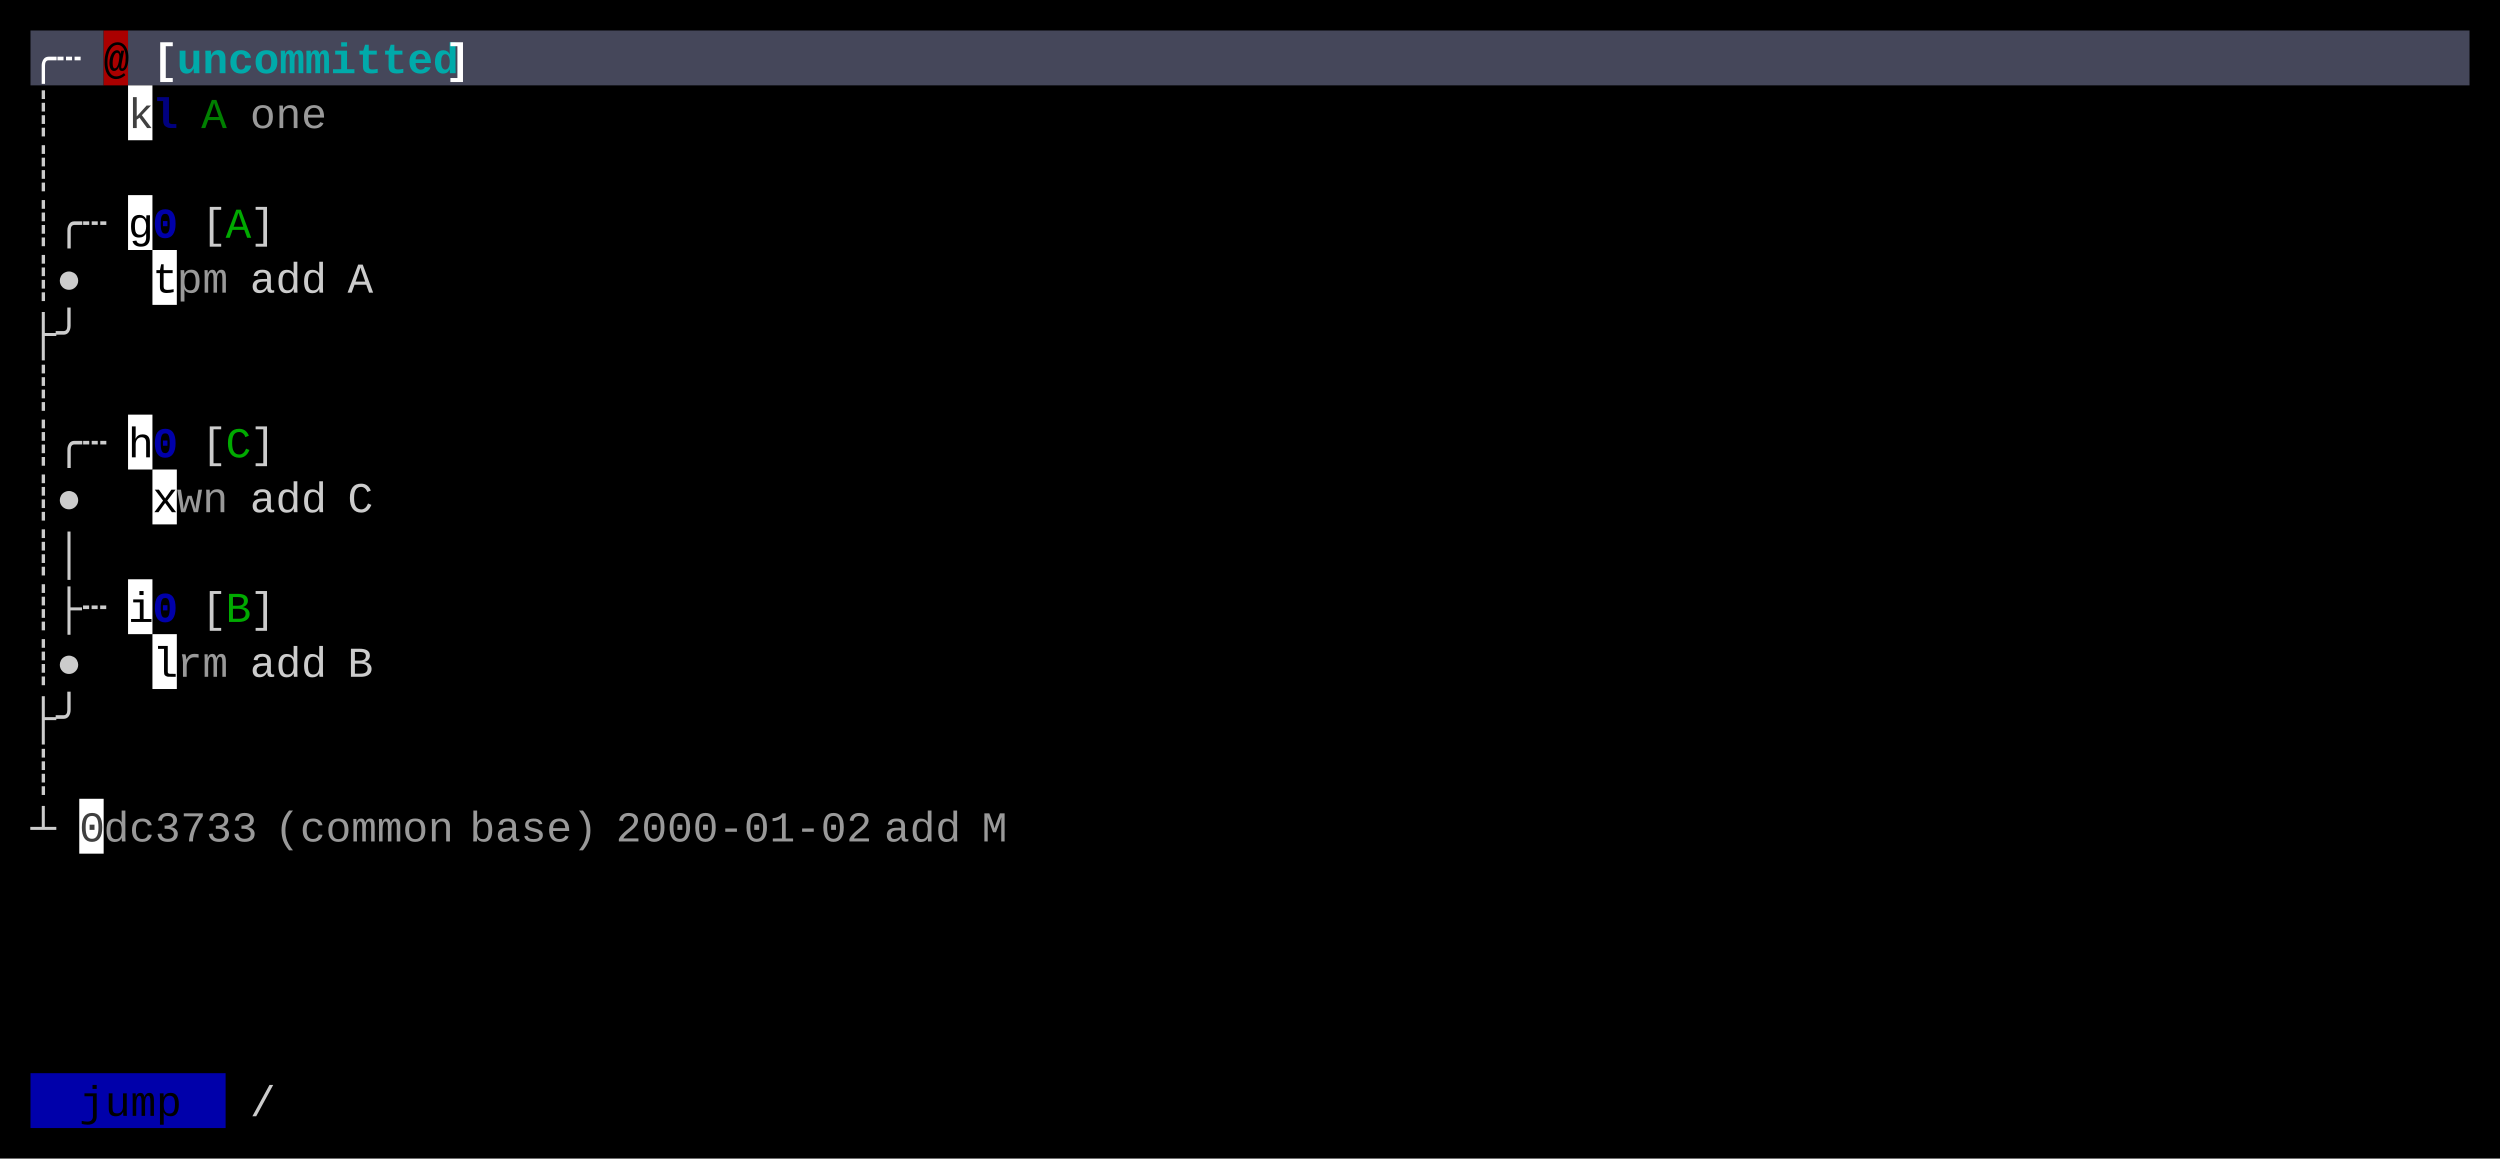
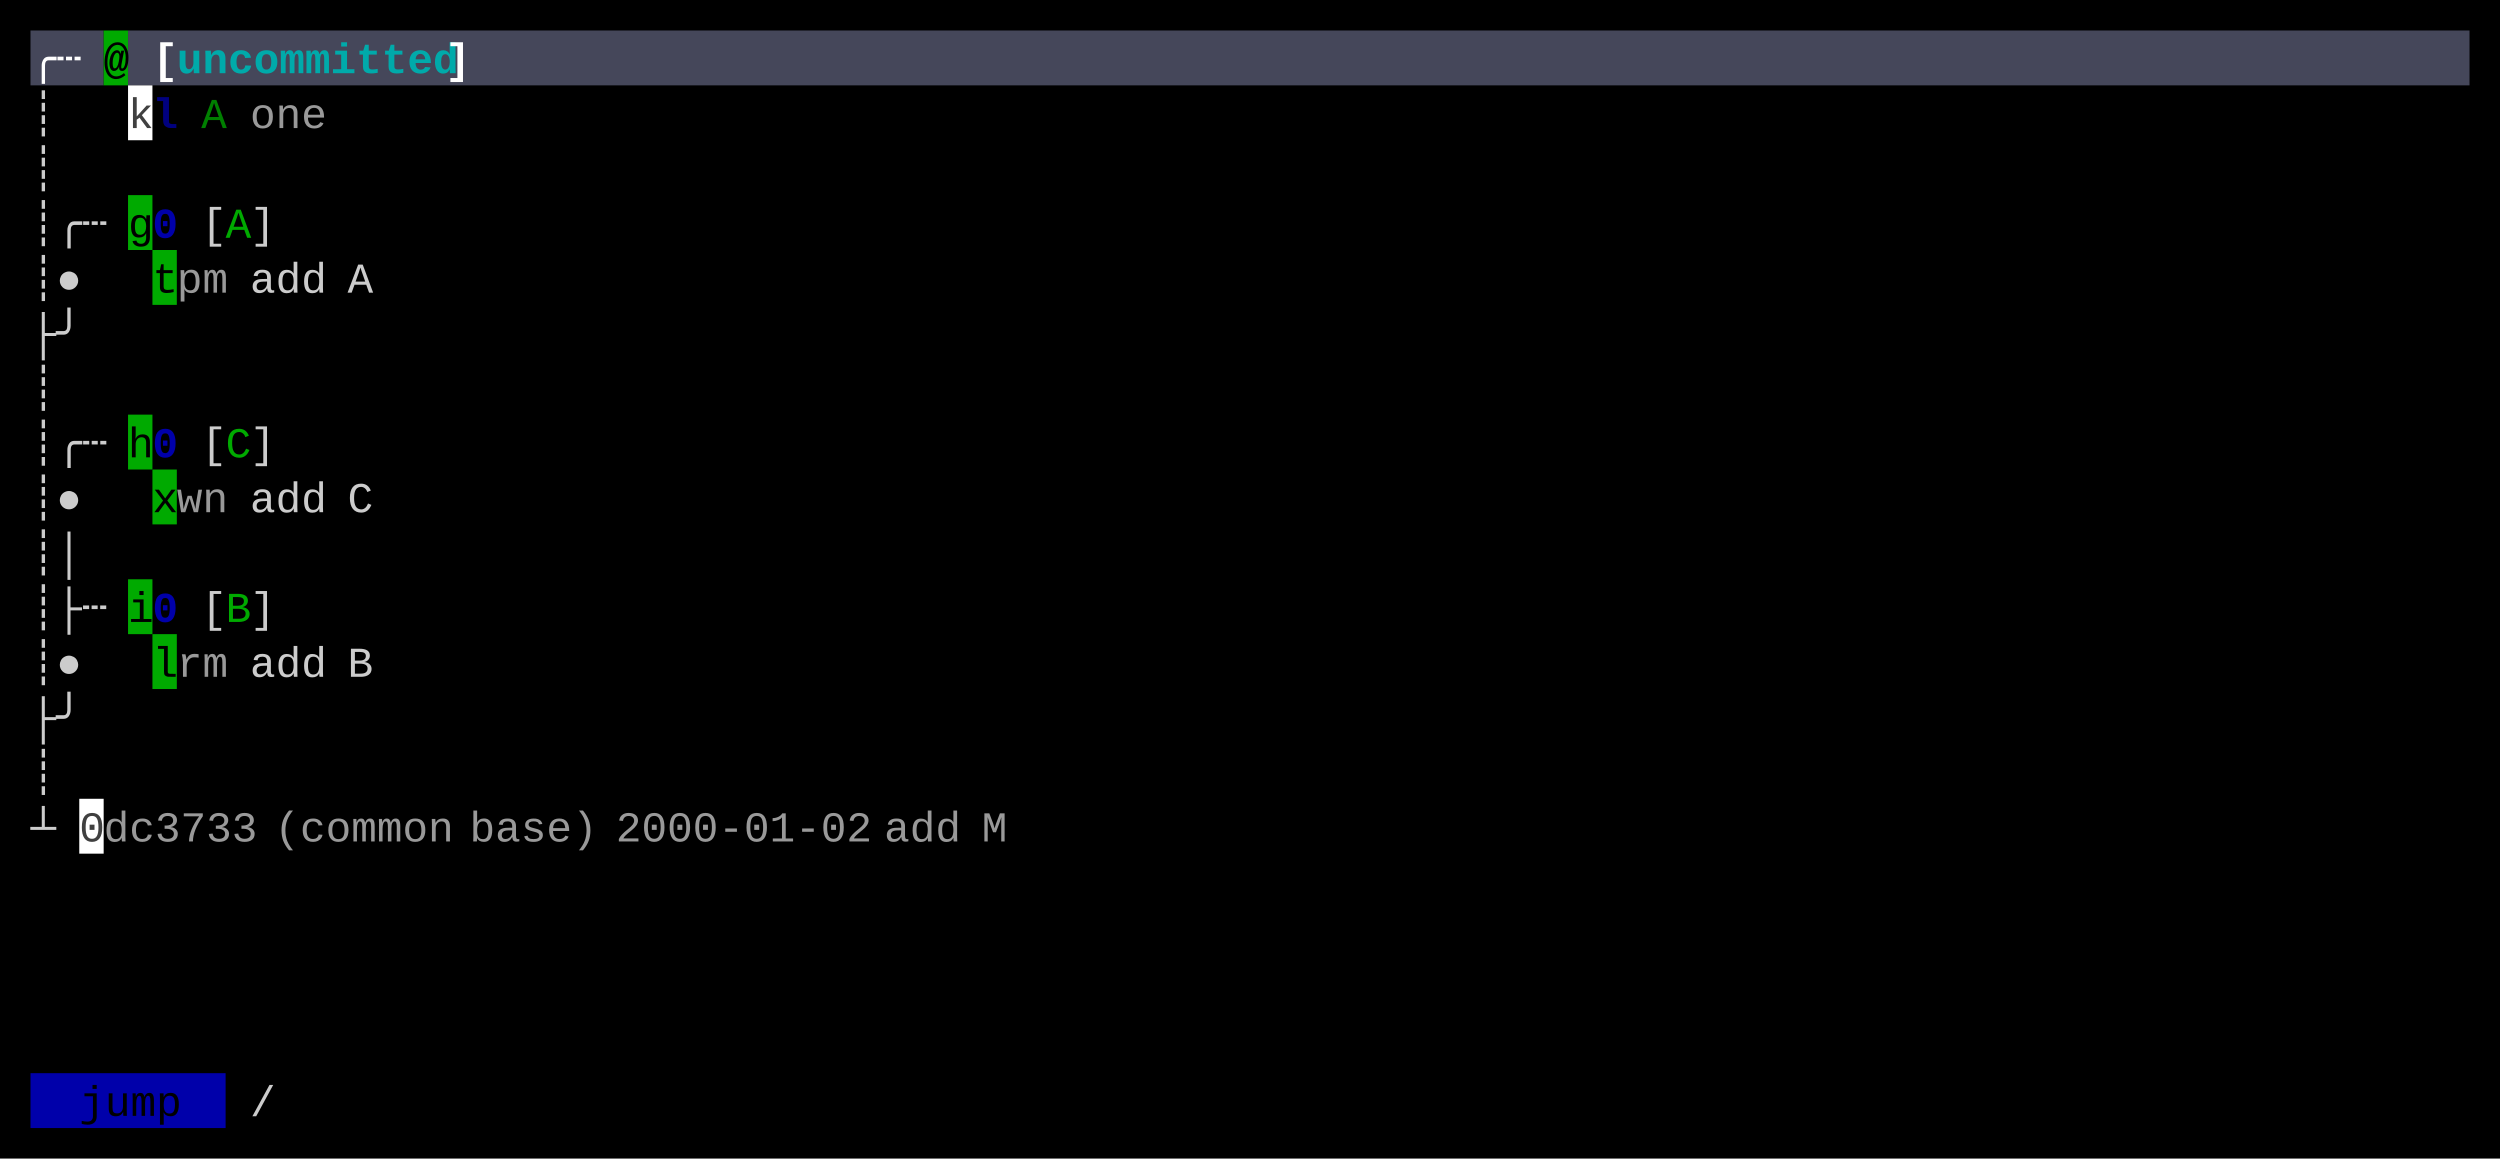
<svg xmlns="http://www.w3.org/2000/svg" width="820" height="380" viewBox="0 0 820 380">
  <rect x="0" y="0" width="820" height="380" fill="#000000" />
  <rect x="10" y="10" width="24" height="18" fill="#45475A" />
-   <rect x="34" y="10" width="8" height="18" fill="#AA0000" />
+   <rect x="34" y="10" width="8" height="18" fill="#00AA00" />
  <rect x="42" y="10" width="768" height="18" fill="#45475A" />
  <rect x="42" y="28" width="8" height="18" fill="#FFFFFF" />
-   <rect x="42" y="64" width="8" height="18" fill="#FFFFFF" />
-   <rect x="50" y="82" width="8" height="18" fill="#FFFFFF" />
-   <rect x="42" y="136" width="8" height="18" fill="#FFFFFF" />
-   <rect x="50" y="154" width="8" height="18" fill="#FFFFFF" />
-   <rect x="42" y="190" width="8" height="18" fill="#FFFFFF" />
-   <rect x="50" y="208" width="8" height="18" fill="#FFFFFF" />
+   <rect x="42" y="64" width="8" height="18" fill="#00AA00" />
+   <rect x="50" y="82" width="8" height="18" fill="#00AA00" />
+   <rect x="42" y="136" width="8" height="18" fill="#00AA00" />
+   <rect x="50" y="154" width="8" height="18" fill="#00AA00" />
+   <rect x="42" y="190" width="8" height="18" fill="#00AA00" />
+   <rect x="50" y="208" width="8" height="18" fill="#00AA00" />
  <rect x="26" y="262" width="8" height="18" fill="#FFFFFF" />
  <rect x="10" y="352" width="64" height="18" fill="#0000AA" />
  <g font-family="Menlo, Monaco, 'Courier New', monospace" font-size="14" xml:space="preserve">
    <text x="10 18" y="24" style="fill:#FFFFFF;font-weight:bold;">╭┄</text>
    <text x="34" y="24" style="fill:#000000;font-weight:bold;">@</text>
    <text x="50" y="24" style="fill:#FFFFFF;font-weight:bold;">[</text>
    <text x="58 66 74 82 90 98 106 114 122 130 138" y="24" style="fill:#00AAAA;font-weight:bold;">uncommitted</text>
    <text x="146" y="24" style="fill:#FFFFFF;font-weight:bold;">]</text>
    <text x="10" y="42" style="fill:#CCCCCC;">┊</text>
    <text x="42" y="42" style="fill:#000000;opacity:0.75;">k</text>
    <text x="50" y="42" style="fill:#0000AA;font-weight:bold;opacity:0.75;">l</text>
    <text x="66" y="42" style="fill:#00AA00;opacity:0.75;">A</text>
    <text x="82 90 98" y="42" style="fill:#CCCCCC;opacity:0.75;">one</text>
    <text x="10" y="60" style="fill:#CCCCCC;">┊</text>
    <text x="10 18 26" y="78" style="fill:#CCCCCC;">┊╭┄</text>
    <text x="42" y="78" style="fill:#000000;">g</text>
    <text x="50" y="78" style="fill:#0000AA;font-weight:bold;">0</text>
    <text x="66" y="78" style="fill:#CCCCCC;">[</text>
    <text x="74" y="78" style="fill:#00AA00;">A</text>
    <text x="82" y="78" style="fill:#CCCCCC;">]</text>
    <text x="10 18" y="96" style="fill:#CCCCCC;">┊●</text>
    <text x="50" y="96" style="fill:#000000;">t</text>
    <text x="58 66" y="96" style="fill:#CCCCCC;opacity:0.75;">pm</text>
    <text x="82 90 98" y="96" style="fill:#CCCCCC;">add</text>
    <text x="114" y="96" style="fill:#CCCCCC;">A</text>
    <text x="10 18" y="114" style="fill:#CCCCCC;">├╯</text>
    <text x="10" y="132" style="fill:#CCCCCC;">┊</text>
    <text x="10 18 26" y="150" style="fill:#CCCCCC;">┊╭┄</text>
    <text x="42" y="150" style="fill:#000000;">h</text>
    <text x="50" y="150" style="fill:#0000AA;font-weight:bold;">0</text>
    <text x="66" y="150" style="fill:#CCCCCC;">[</text>
    <text x="74" y="150" style="fill:#00AA00;">C</text>
    <text x="82" y="150" style="fill:#CCCCCC;">]</text>
    <text x="10 18" y="168" style="fill:#CCCCCC;">┊●</text>
    <text x="50" y="168" style="fill:#000000;">x</text>
    <text x="58 66" y="168" style="fill:#CCCCCC;opacity:0.75;">wn</text>
    <text x="82 90 98" y="168" style="fill:#CCCCCC;">add</text>
    <text x="114" y="168" style="fill:#CCCCCC;">C</text>
    <text x="10 18" y="186" style="fill:#CCCCCC;">┊│</text>
    <text x="10 18 26" y="204" style="fill:#CCCCCC;">┊├┄</text>
    <text x="42" y="204" style="fill:#000000;">i</text>
    <text x="50" y="204" style="fill:#0000AA;font-weight:bold;">0</text>
    <text x="66" y="204" style="fill:#CCCCCC;">[</text>
    <text x="74" y="204" style="fill:#00AA00;">B</text>
    <text x="82" y="204" style="fill:#CCCCCC;">]</text>
    <text x="10 18" y="222" style="fill:#CCCCCC;">┊●</text>
    <text x="50" y="222" style="fill:#000000;">l</text>
    <text x="58 66" y="222" style="fill:#CCCCCC;opacity:0.75;">rm</text>
    <text x="82 90 98" y="222" style="fill:#CCCCCC;">add</text>
    <text x="114" y="222" style="fill:#CCCCCC;">B</text>
    <text x="10 18" y="240" style="fill:#CCCCCC;">├╯</text>
    <text x="10" y="258" style="fill:#CCCCCC;">┊</text>
    <text x="10" y="276" style="fill:#CCCCCC;">┴</text>
    <text x="26" y="276" style="fill:#000000;opacity:0.75;">0</text>
    <text x="34 42 50 58 66 74" y="276" style="fill:#CCCCCC;opacity:0.75;">dc3733</text>
    <text x="90 98 106 114 122 130 138" y="276" style="fill:#CCCCCC;opacity:0.75;">(common</text>
    <text x="154 162 170 178 186" y="276" style="fill:#CCCCCC;opacity:0.75;">base)</text>
    <text x="202 210 218 226 234 242 250 258 266 274" y="276" style="fill:#CCCCCC;opacity:0.75;">2000-01-02</text>
    <text x="290 298 306" y="276" style="fill:#CCCCCC;opacity:0.75;">add</text>
    <text x="322" y="276" style="fill:#CCCCCC;opacity:0.75;">M</text>
    <text x="26 34 42 50" y="366" style="fill:#000000;">jump</text>
    <text x="82" y="366" style="fill:#CCCCCC;">/</text>
  </g>
</svg>
